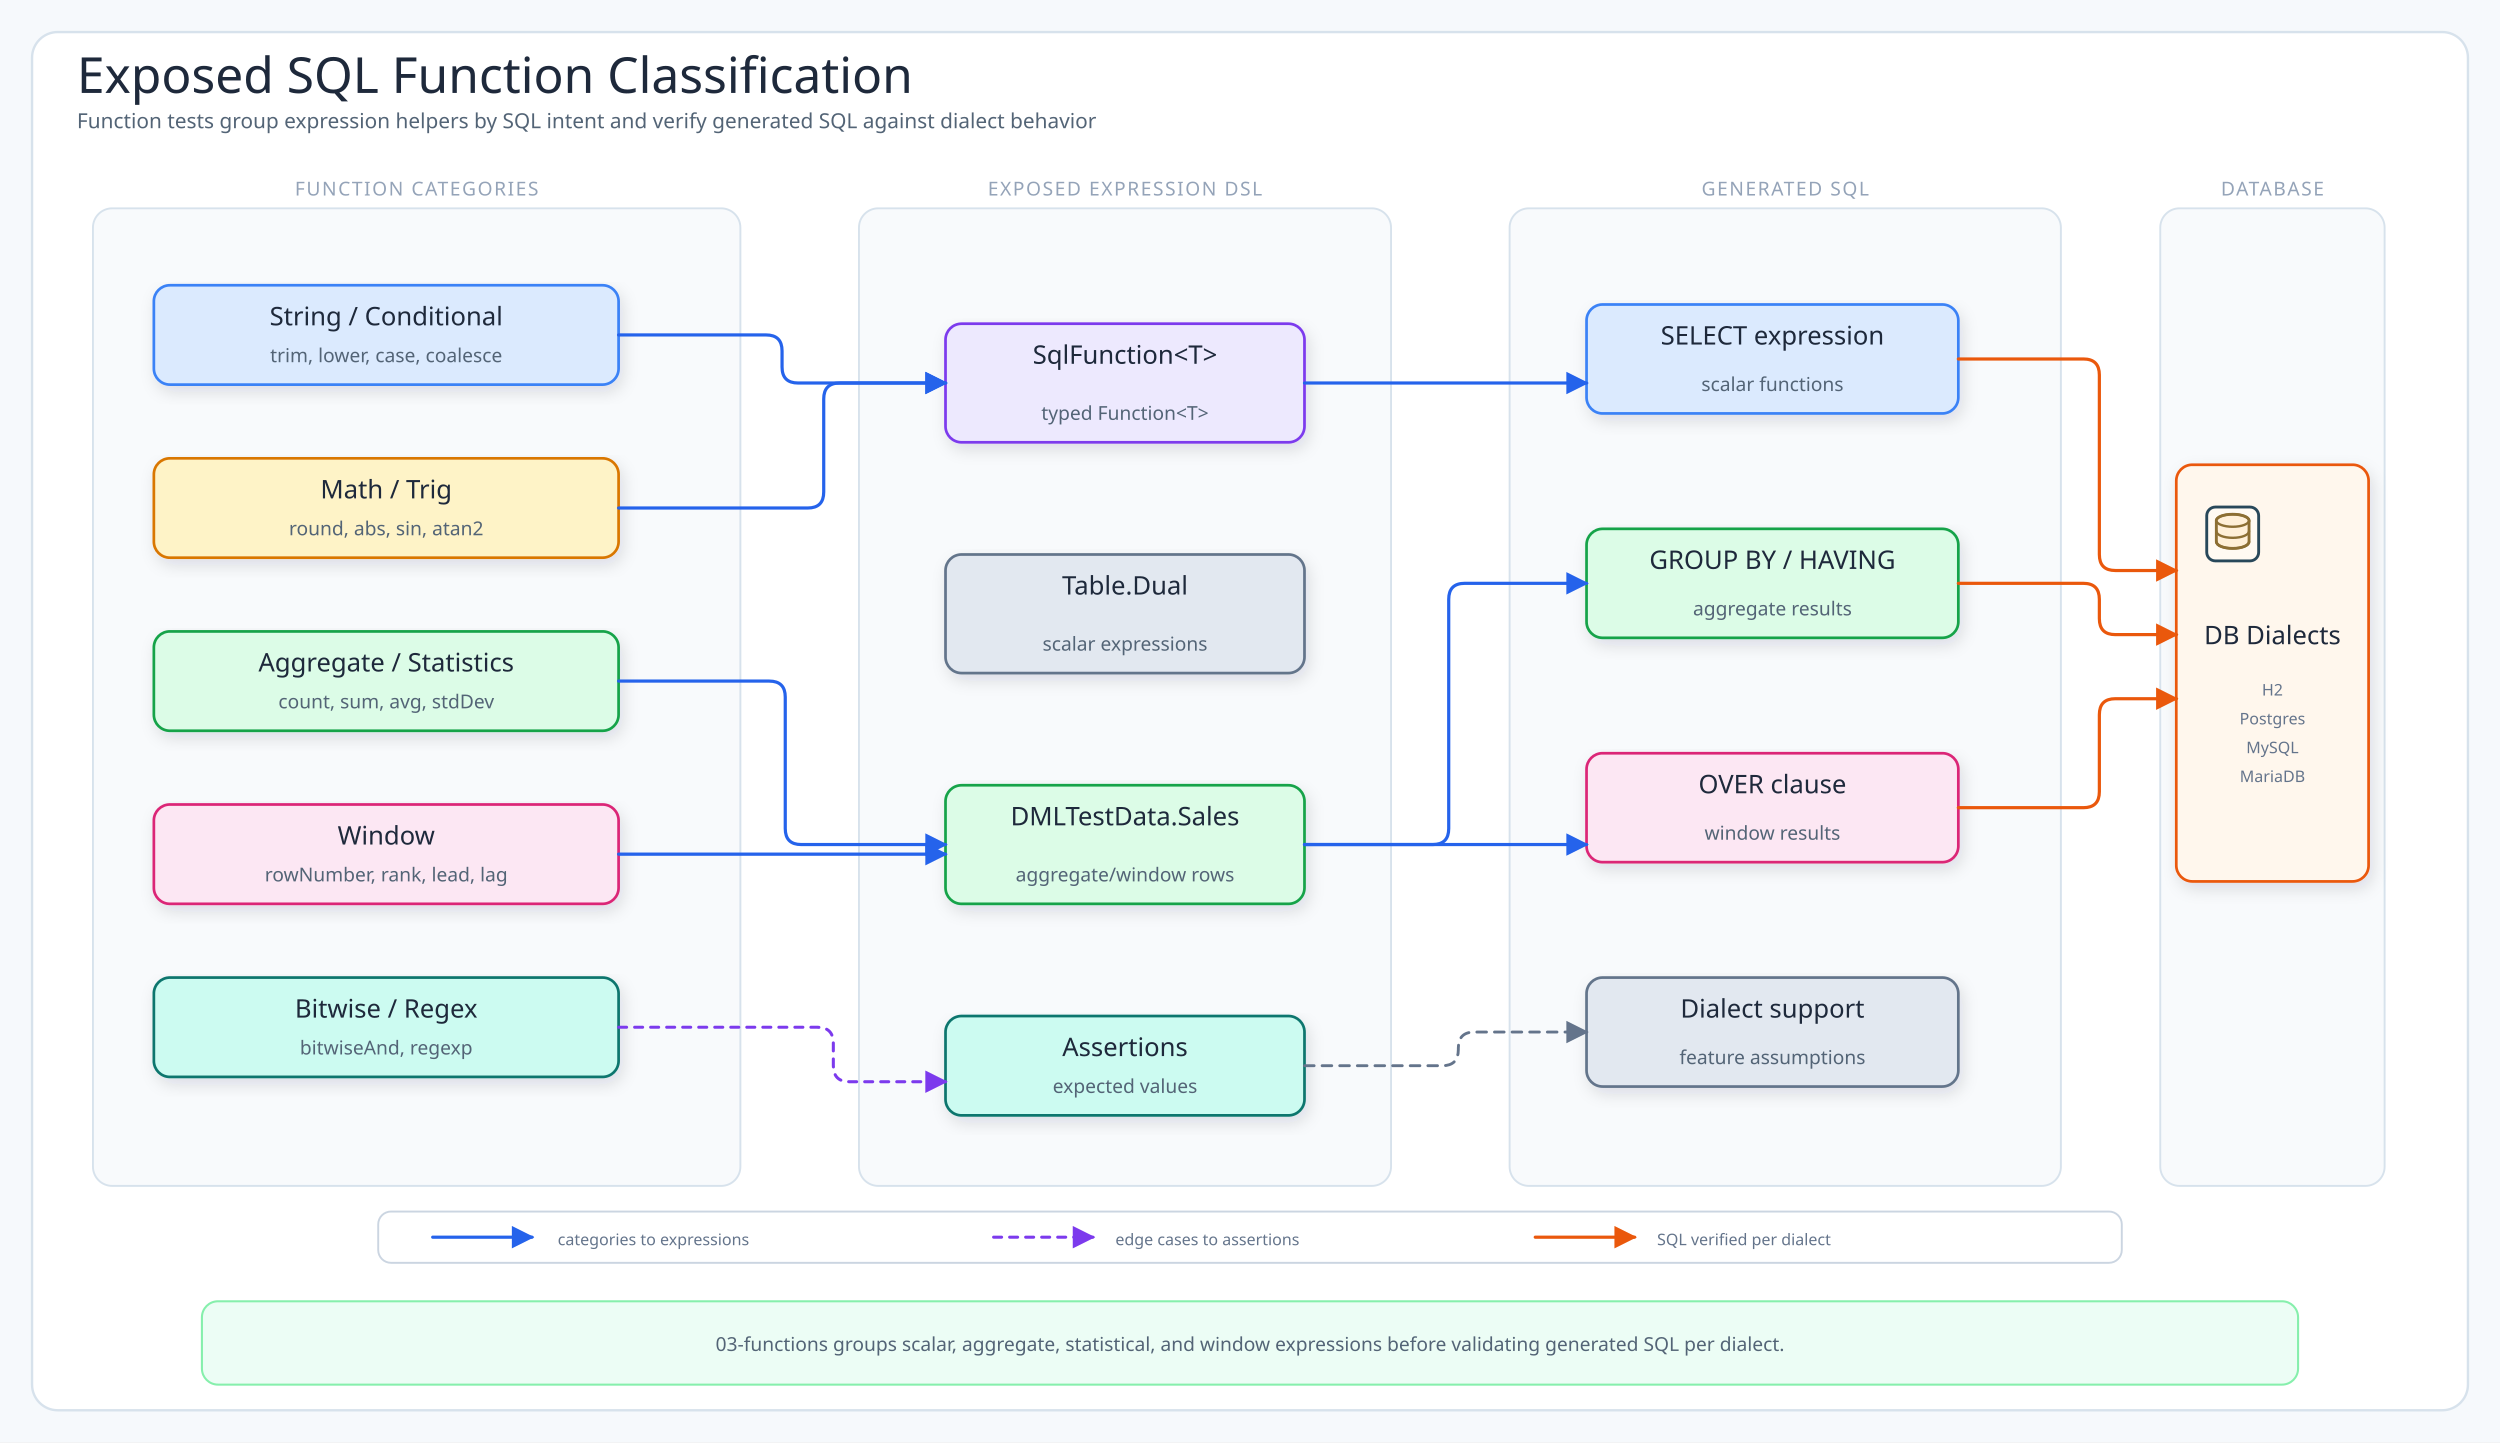
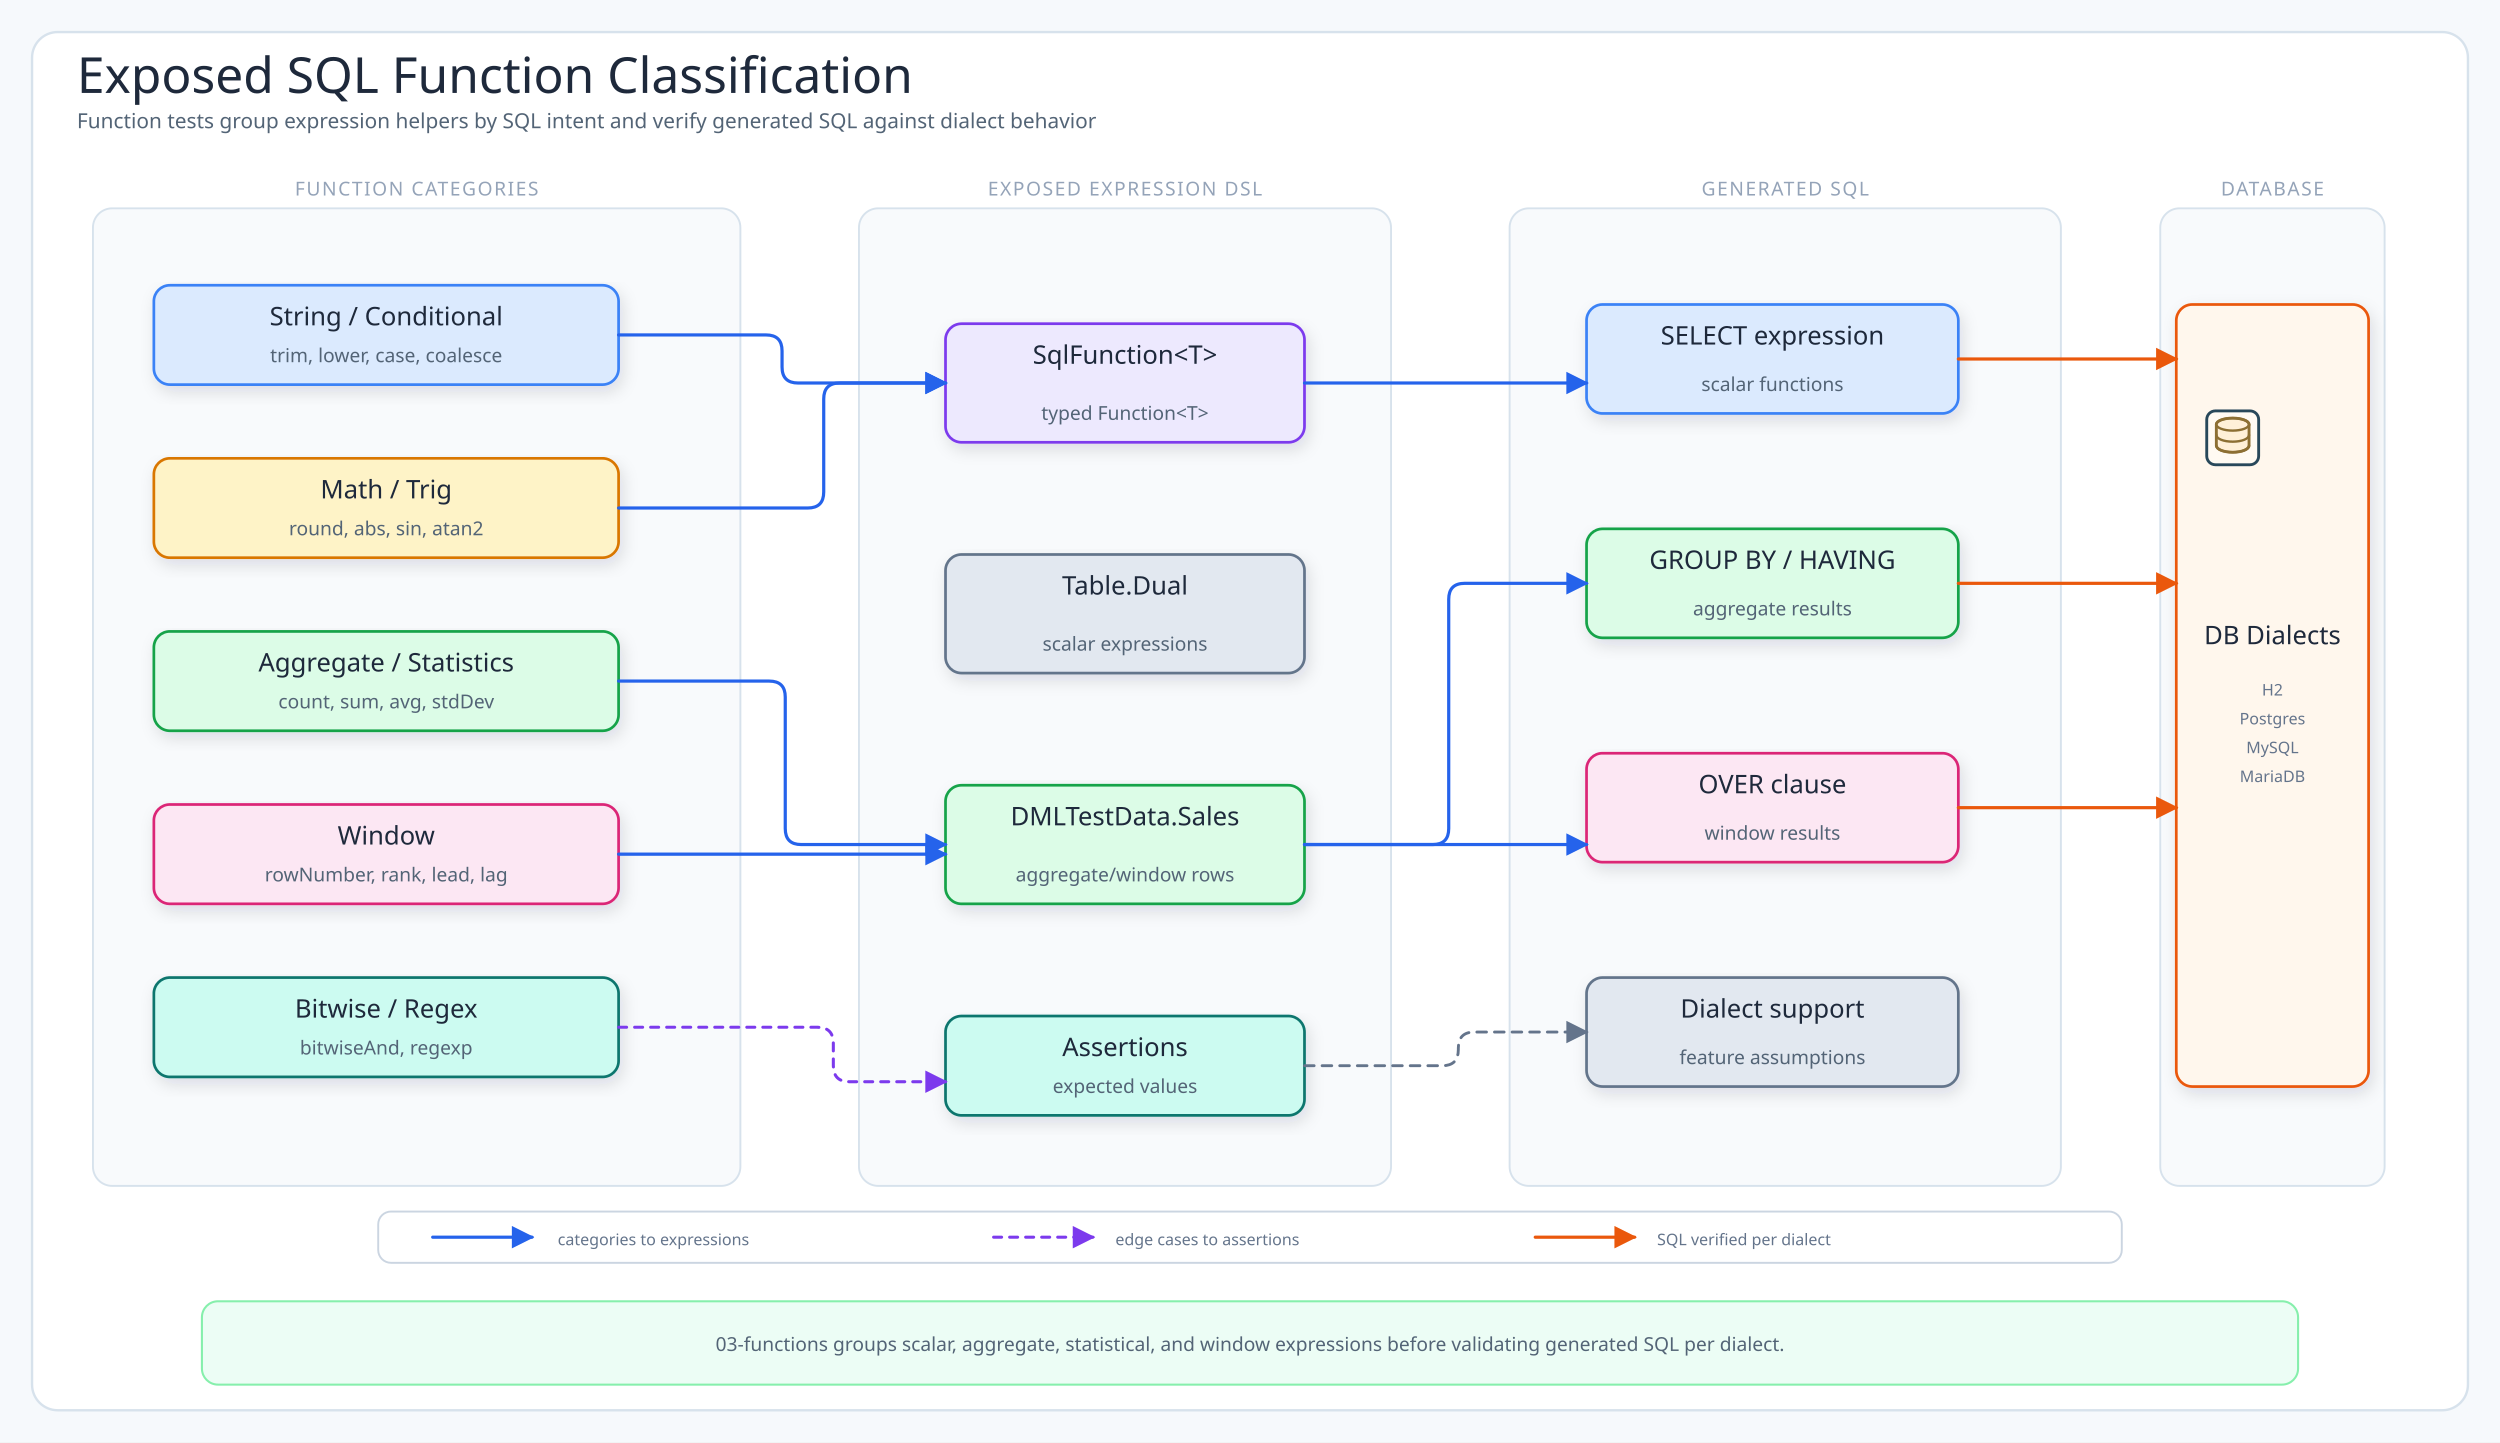
<svg xmlns="http://www.w3.org/2000/svg" viewBox="0 0 1560 900" width="1560" height="900" role="img" aria-label="Exposed SQL Function Classification">
  <defs>
    <filter id="shadow" x="-10%" y="-10%" width="120%" height="130%">
      <feDropShadow dx="2" dy="4" stdDeviation="5" flood-color="#1f2937" flood-opacity="0.12" />
    </filter>
    <marker id="arrow" markerUnits="userSpaceOnUse" markerWidth="14" markerHeight="14" viewBox="0 0 10 10" refX="9" refY="5" orient="auto">
      <path d="M 0 0 L 10 5 L 0 10 Z" fill="#64748b" stroke="#64748b" stroke-dasharray="none" style="stroke-dasharray:none!important" stroke-width="0" />
    </marker>
    <marker id="arrowBlue" markerUnits="userSpaceOnUse" markerWidth="14" markerHeight="14" viewBox="0 0 10 10" refX="9" refY="5" orient="auto">
      <path d="M 0 0 L 10 5 L 0 10 Z" fill="#2563eb" stroke="#2563eb" stroke-dasharray="none" style="stroke-dasharray:none!important" stroke-width="0" />
    </marker>
    <marker id="arrowPurple" markerUnits="userSpaceOnUse" markerWidth="14" markerHeight="14" viewBox="0 0 10 10" refX="9" refY="5" orient="auto">
      <path d="M 0 0 L 10 5 L 0 10 Z" fill="#7c3aed" stroke="#7c3aed" stroke-dasharray="none" style="stroke-dasharray:none!important" stroke-width="0" />
    </marker>
    <marker id="arrowOrange" markerUnits="userSpaceOnUse" markerWidth="14" markerHeight="14" viewBox="0 0 10 10" refX="9" refY="5" orient="auto">
      <path d="M 0 0 L 10 5 L 0 10 Z" fill="#ea580c" stroke="#ea580c" stroke-dasharray="none" style="stroke-dasharray:none!important" stroke-width="0" />
    </marker>
    <marker id="arrowPink" markerUnits="userSpaceOnUse" markerWidth="14" markerHeight="14" viewBox="0 0 10 10" refX="9" refY="5" orient="auto">
      <path d="M 0 0 L 10 5 L 0 10 Z" fill="#db2777" stroke="#db2777" stroke-dasharray="none" style="stroke-dasharray:none!important" stroke-width="0" />
    </marker>
    <style>
.canvas{fill:#f6f9fc}.frame{fill:#fff;stroke:#d7e2ec;stroke-width:1.5}
.title{font-family:"Architects Daughter";font-size:31px;fill:#1e293b}
.subtitle,.detail{font-family:"Comic Mono";fill:#536476}
.subtitle{font-size:13px}.detail{font-size:12px}.tiny{font-family:"Comic Mono";font-size:10px;fill:#64748b}
.label{font-family:"Architects Daughter";font-size:16px;fill:#1e293b}
.panelTitle{font-family:"Architects Daughter";font-size:12px;letter-spacing:.08em;fill:#94a3b8}
.card{stroke-width:1.7;filter:url(#shadow)}.panel{fill:#f8fafc;stroke:#d7e2ec;stroke-width:1.2}
.arrow{fill:none;stroke:#2563eb;stroke-width:2;stroke-linecap:round;stroke-linejoin:round;marker-end:url(#arrowBlue)}
.runtimeUse{fill:none;stroke:#7c3aed;stroke-width:1.9;stroke-dasharray:5 5;stroke-linecap:round;stroke-linejoin:round;marker-end:url(#arrowPurple)}
.dbUse{fill:none;stroke:#ea580c;stroke-width:2;stroke-linecap:round;stroke-linejoin:round;marker-end:url(#arrowOrange)}
.savepoint{fill:none;stroke:#db2777;stroke-width:1.9;stroke-dasharray:7 4;stroke-linecap:round;stroke-linejoin:round;marker-end:url(#arrowPink)}
.returnLine{fill:none;stroke:#64748b;stroke-width:1.8;stroke-dasharray:6 5;stroke-linecap:round;stroke-linejoin:round;marker-end:url(#arrow)}
.edge{fill:none}
.lifeline{stroke:#cbd5e1;stroke-width:1.5;stroke-dasharray:5 6}
</style>
  </defs>
  <rect width="1560" height="900" class="canvas" />
  <rect x="20" y="20" width="1520" height="860" rx="16" class="frame" />
  <text x="48" y="58" class="title">Exposed SQL Function Classification</text>
  <text x="48" y="80" class="subtitle">Function tests group expression helpers by SQL intent and verify generated SQL against dialect behavior</text>
  <rect x="58" y="130" width="404" height="610" rx="12" class="panel" />
  <text x="260" y="122" class="panelTitle" text-anchor="middle">FUNCTION CATEGORIES</text>
  <rect x="96" y="178" width="290" height="62" rx="10" fill="#dbeafe" stroke="#3b82f6" class="card" />
  <text x="241" y="203" class="label" text-anchor="middle">String / Conditional</text>
  <text x="241" y="226" class="detail" text-anchor="middle">trim, lower, case, coalesce</text>
  <rect x="96" y="286" width="290" height="62" rx="10" fill="#fef3c7" stroke="#d97706" class="card" />
  <text x="241" y="311" class="label" text-anchor="middle">Math / Trig</text>
  <text x="241" y="334" class="detail" text-anchor="middle">round, abs, sin, atan2</text>
  <rect x="96" y="394" width="290" height="62" rx="10" fill="#dcfce7" stroke="#16a34a" class="card" />
  <text x="241" y="419" class="label" text-anchor="middle">Aggregate / Statistics</text>
  <text x="241" y="442" class="detail" text-anchor="middle">count, sum, avg, stdDev</text>
  <rect x="96" y="502" width="290" height="62" rx="10" fill="#fce7f3" stroke="#db2777" class="card" />
  <text x="241" y="527" class="label" text-anchor="middle">Window</text>
  <text x="241" y="550" class="detail" text-anchor="middle">rowNumber, rank, lead, lag</text>
  <rect x="96" y="610" width="290" height="62" rx="10" fill="#ccfbf1" stroke="#0f766e" class="card" />
  <text x="241" y="635" class="label" text-anchor="middle">Bitwise / Regex</text>
  <text x="241" y="658" class="detail" text-anchor="middle">bitwiseAnd, regexp</text>
  <rect x="536" y="130" width="332" height="610" rx="12" class="panel" />
  <text x="702" y="122" class="panelTitle" text-anchor="middle">EXPOSED EXPRESSION DSL</text>
  <rect x="590" y="202" width="224" height="74" rx="10" fill="#ede9fe" stroke="#7c3aed" class="card" />
  <text x="702" y="227" class="label" text-anchor="middle">SqlFunction&lt;T&gt;</text>
  <text x="702" y="262" class="detail" text-anchor="middle">typed Function&lt;T&gt;</text>
  <rect x="590" y="346" width="224" height="74" rx="10" fill="#e2e8f0" stroke="#64748b" class="card" />
  <text x="702" y="371" class="label" text-anchor="middle">Table.Dual</text>
  <text x="702" y="406" class="detail" text-anchor="middle">scalar expressions</text>
  <rect x="590" y="490" width="224" height="74" rx="10" fill="#dcfce7" stroke="#16a34a" class="card" />
  <text x="702" y="515" class="label" text-anchor="middle">DMLTestData.Sales</text>
  <text x="702" y="550" class="detail" text-anchor="middle">aggregate/window rows</text>
  <rect x="590" y="634" width="224" height="62" rx="10" fill="#ccfbf1" stroke="#0f766e" class="card" />
  <text x="702" y="659" class="label" text-anchor="middle">Assertions</text>
  <text x="702" y="682" class="detail" text-anchor="middle">expected values</text>
  <rect x="942" y="130" width="344" height="610" rx="12" class="panel" />
  <text x="1114" y="122" class="panelTitle" text-anchor="middle">GENERATED SQL</text>
  <rect x="990" y="190" width="232" height="68" rx="10" fill="#dbeafe" stroke="#3b82f6" class="card" />
  <text x="1106" y="215" class="label" text-anchor="middle">SELECT expression</text>
  <text x="1106" y="244" class="detail" text-anchor="middle">scalar functions</text>
  <rect x="990" y="330" width="232" height="68" rx="10" fill="#dcfce7" stroke="#16a34a" class="card" />
  <text x="1106" y="355" class="label" text-anchor="middle">GROUP BY / HAVING</text>
  <text x="1106" y="384" class="detail" text-anchor="middle">aggregate results</text>
  <rect x="990" y="470" width="232" height="68" rx="10" fill="#fce7f3" stroke="#db2777" class="card" />
  <text x="1106" y="495" class="label" text-anchor="middle">OVER clause</text>
  <text x="1106" y="524" class="detail" text-anchor="middle">window results</text>
  <rect x="990" y="610" width="232" height="68" rx="10" fill="#e2e8f0" stroke="#64748b" class="card" />
  <text x="1106" y="635" class="label" text-anchor="middle">Dialect support</text>
  <text x="1106" y="664" class="detail" text-anchor="middle">feature assumptions</text>
  <rect x="1348" y="130" width="140" height="610" rx="12" class="panel" />
  <text x="1418" y="122" class="panelTitle" text-anchor="middle">DATABASE</text>
-   <rect x="1358" y="290" width="120" height="260" rx="10" fill="#fff7ed" stroke="#ea580c" class="card" />
-   <g data-bluetape4k-icon="generic/database-server" transform="translate(1374 314) scale(.30)">
+   <rect x="1358" y="190" width="120" height="488" rx="10" fill="#fff7ed" stroke="#ea580c" class="card" />
+   <g data-bluetape4k-icon="generic/database-server" transform="translate(1374 254) scale(.30)">
    <rect x="10" y="8" width="108" height="112" rx="18" fill="#fffaf2" stroke="#28485a" stroke-width="6" />
    <ellipse cx="64" cy="36" rx="34" ry="13" fill="#fff0d8" stroke="#8c6f33" stroke-width="6" />
    <path d="M30 36v44c0 8 15 14 34 14s34-6 34-14V36" fill="#fff0d8" stroke="#8c6f33" stroke-width="6" stroke-linejoin="round" />
    <ellipse cx="64" cy="36" rx="34" ry="13" fill="none" stroke="#8c6f33" stroke-width="5" />
    <path d="M30 58c0 8 15 14 34 14s34-6 34-14" fill="none" stroke="#8c6f33" stroke-width="5" stroke-linecap="round" />
    <path d="M30 80c0 8 15 14 34 14s34-6 34-14" fill="none" stroke="#8c6f33" stroke-width="5" stroke-linecap="round" />
  </g>
  <text x="1418" y="402" class="label" text-anchor="middle">DB Dialects</text>
  <text x="1418" y="434" class="tiny" text-anchor="middle">H2</text>
  <text x="1418" y="452" class="tiny" text-anchor="middle">Postgres</text>
  <text x="1418" y="470" class="tiny" text-anchor="middle">MySQL</text>
  <text x="1418" y="488" class="tiny" text-anchor="middle">MariaDB</text>
  <path data-connector="string-conditional-to-sql-function" d="M386,209 L478,209 Q488,209 488,219 L488,229 Q488,239 498,239 L590,239" class="arrow edge" />
  <path data-connector="math-trig-to-sql-function" d="M386,317 L504,317 Q514,317 514,307 L514,249 Q514,239 524,239 L590,239" class="arrow edge" />
  <path data-connector="aggregate-statistics-to-sales" d="M386,425 L480,425 Q490,425 490,435 L490,517 Q490,527 500,527 L590,527" class="arrow edge" />
  <path data-connector="window-to-sales" d="M386,533 L590,533" class="arrow edge" />
  <path data-connector="bitwise-regex-to-assertions" d="M386,641 L510,641 Q520,641 520,651 L520,665 Q520,675 530,675 L590,675" class="runtimeUse edge" />
  <path data-connector="sql-function-to-select-expression" d="M814,239 L990,239" class="arrow edge" />
  <path data-connector="sales-to-group-by-having" d="M814,527 L894,527 Q904,527 904,517 L904,374 Q904,364 914,364 L990,364" class="arrow edge" />
  <path data-connector="sales-to-over-clause" d="M814,527 L990,527" class="arrow edge" />
  <path data-connector="assertions-to-dialect-support" d="M814,665 L900,665 Q910,665 910,655 L910,654 Q910,644 920,644 L990,644" class="returnLine edge" />
-   <path data-connector="select-expression-to-db" d="M1222,224 L1300,224 Q1310,224 1310,234 L1310,346 Q1310,356 1320,356 L1358,356" class="dbUse edge" />
-   <path data-connector="group-by-to-db" d="M1222,364 L1300,364 Q1310,364 1310,374 L1310,386 Q1310,396 1320,396 L1358,396" class="dbUse edge" />
-   <path data-connector="over-clause-to-db" d="M1222,504 L1300,504 Q1310,504 1310,494 L1310,446 Q1310,436 1320,436 L1358,436" class="dbUse edge" />
+   <path data-connector="select-expression-to-db" d="M1222,224 L1358,224" class="dbUse edge" />
+   <path data-connector="group-by-to-db" d="M1222,364 L1358,364" class="dbUse edge" />
+   <path data-connector="over-clause-to-db" d="M1222,504 L1358,504" class="dbUse edge" />
  <rect x="236" y="756" width="1088" height="32" rx="8" fill="#ffffff" stroke="#cbd5e1" stroke-width="1.2" />
  <path d="M270,772 L332,772" class="arrow" />
  <text x="348" y="777" class="tiny">categories to expressions</text>
  <path d="M620,772 L682,772" class="runtimeUse" />
  <text x="696" y="777" class="tiny">edge cases to assertions</text>
  <path d="M958,772 L1020,772" class="dbUse" />
  <text x="1034" y="777" class="tiny">SQL verified per dialect</text>
  <rect x="126" y="812" width="1308" height="52" rx="10" fill="#ecfdf5" stroke="#86efac" stroke-width="1.3" />
  <text x="780" y="843" class="detail" text-anchor="middle">03-functions groups scalar, aggregate, statistical, and window expressions before validating generated SQL per dialect.</text>
</svg>
